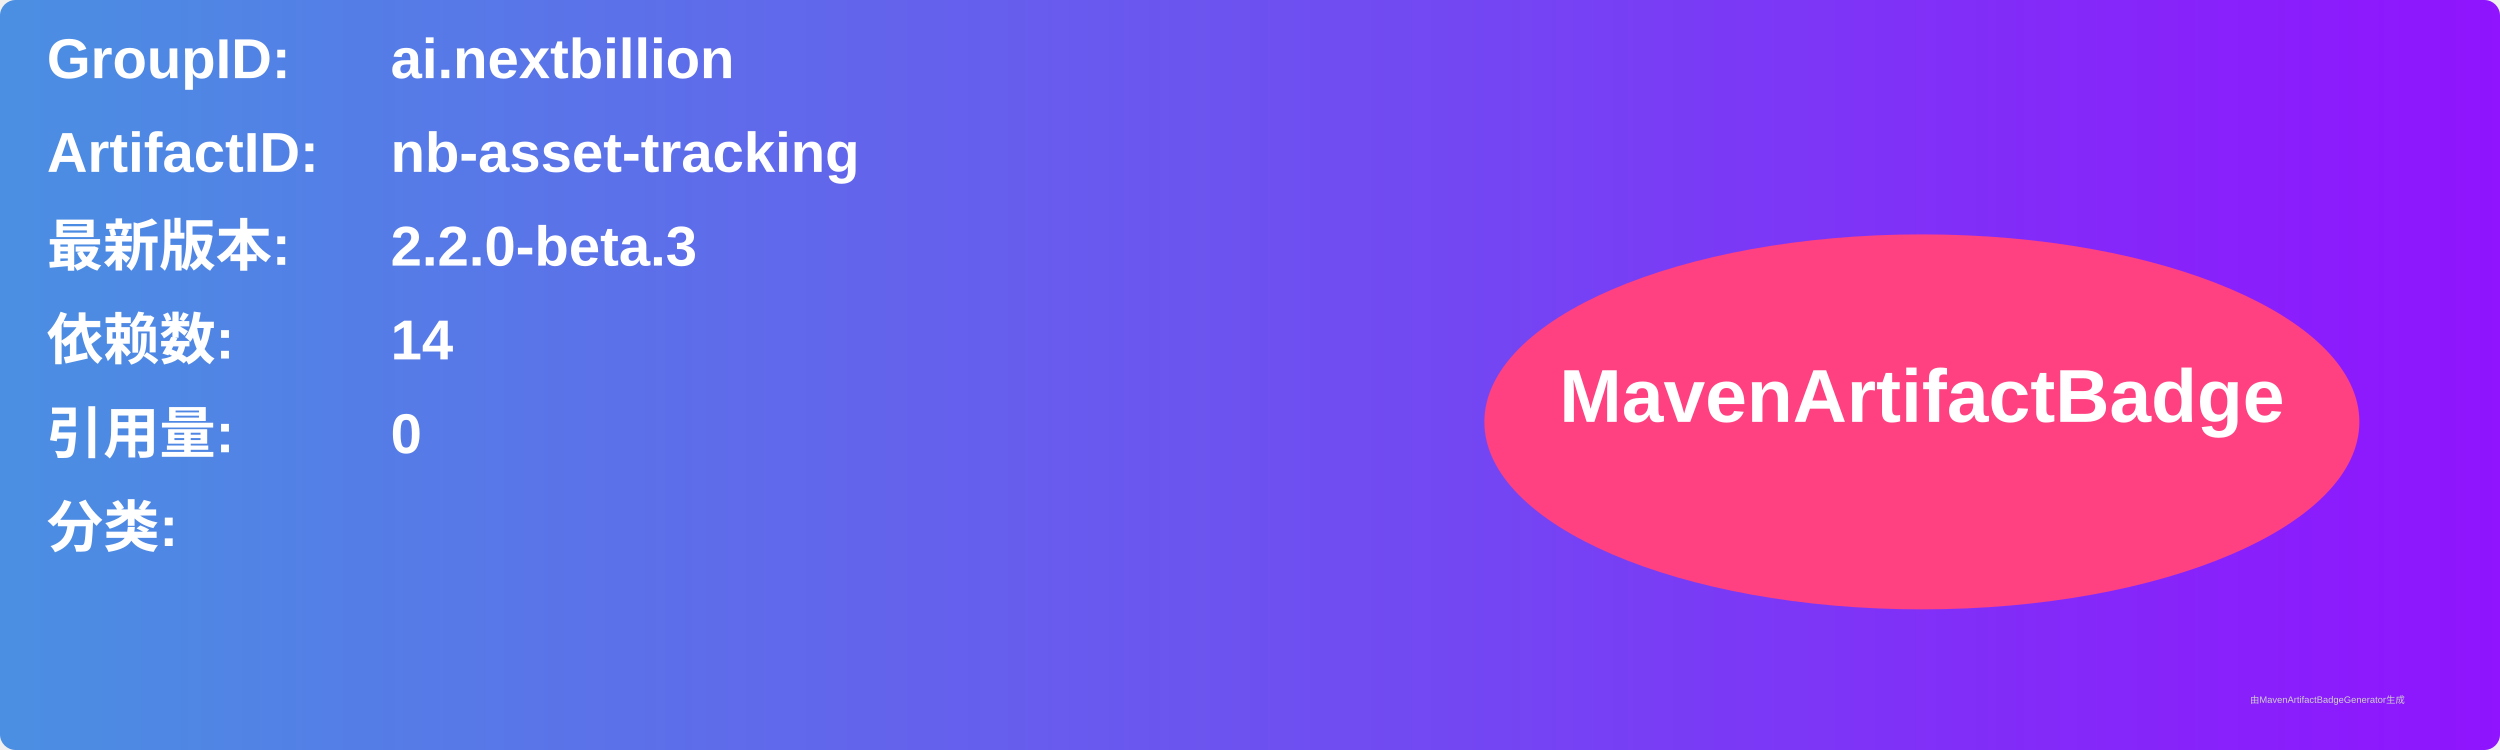
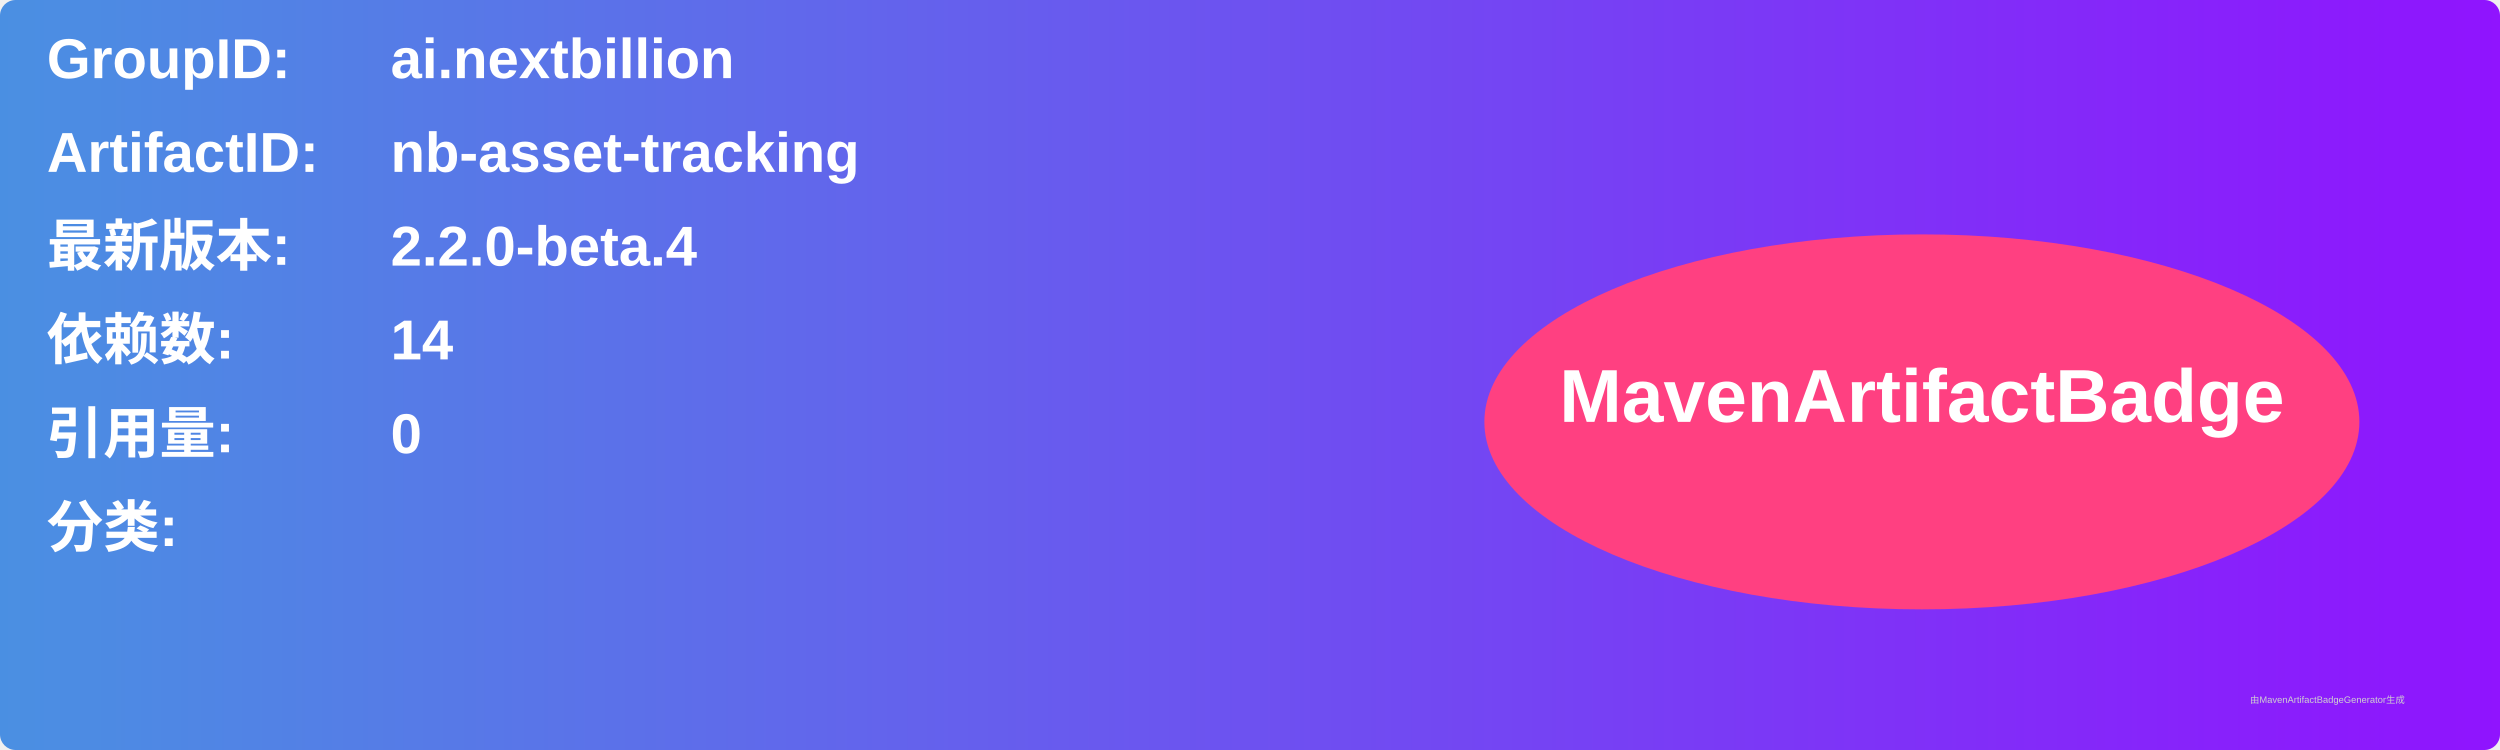
<svg xmlns="http://www.w3.org/2000/svg" width="800" height="240" viewBox="0 0 800 240">
  <linearGradient id="grad" x1="0%" y1="0%" x2="100%" y2="0%">
    <stop offset="0%" stop-color="#4a90e2" />
    <stop offset="100%" stop-color="#9013fe" />
  </linearGradient>
  <rect width="100%" height="100%" rx="5" ry="5" fill="url(#grad)" />
  <g transform="translate(15, 15)">
    <text x="0" y="10" font-family="Arial" font-size="18" fill="white" font-weight="bold" width="260">GroupID:</text>
    <text x="110" y="10" font-family="Arial" font-size="18" fill="white" font-weight="bold" width="460">ai.nextbillion</text>
    <text x="0" y="40" font-family="Arial" font-size="18" fill="white" font-weight="bold" width="260">ArtifactID:</text>
    <text x="110" y="40" font-family="Arial" font-size="18" fill="white" font-weight="bold" width="460">nb-asset-tracking</text>
    <text x="0" y="70" font-family="Arial" font-size="18" fill="white" font-weight="bold">最新版本:</text>
    <text x="110" y="70" font-family="Arial" font-size="18" fill="white" font-weight="bold">
-       <tspan font-weight="bold">2.2.0-beta.3</tspan>
+       <tspan font-weight="bold">2.2.0-beta.4</tspan>
    </text>
    <text x="0" y="100" font-family="Arial" font-size="18" fill="white" font-weight="bold">依赖数: </text>
    <text x="110" y="100" font-family="Arial" font-size="18" fill="white">
      <tspan font-weight="bold">14</tspan>
    </text>
    <text x="0" y="130" font-family="Arial" font-size="18" fill="white" font-weight="bold">引用量: </text>
    <text x="110" y="130" font-family="Arial" font-size="18" fill="white">
      <tspan font-weight="bold">0</tspan>
    </text>
    <text x="0" y="160" font-family="Arial" font-size="18" fill="white" font-weight="bold">分类:</text>
    <text x="10" y="190" font-family="Arial" font-size="10" fill="white">
      <tspan font-weight="bold" />
    </text>
    <ellipse cx="600" cy="120" rx="140" ry="60" fill="#ff4081" />
    <text x="600" y="120" text-anchor="middle" font-family="Arial" font-size="24" fill="white" font-weight="bold">MavenArtifactBadge</text>
  </g>
  <text x="720" y="225" font-family="Arial" font-size="3" fill="#d0d0d0">由MavenArtifactBadgeGenerator生成</text>
</svg>
